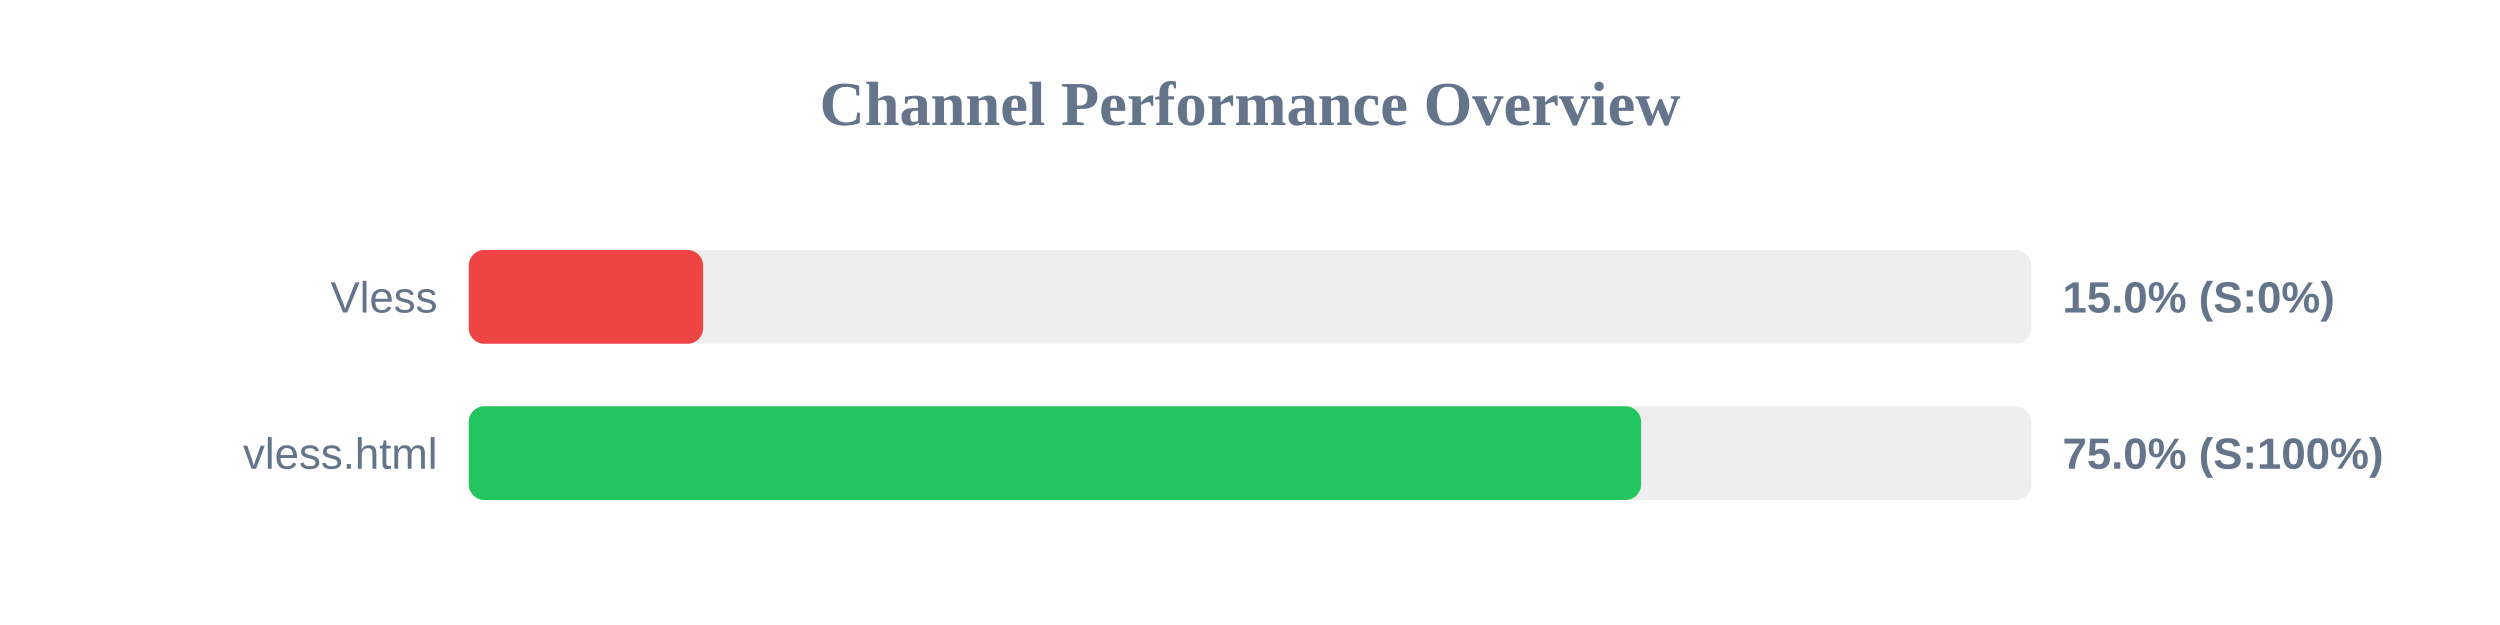
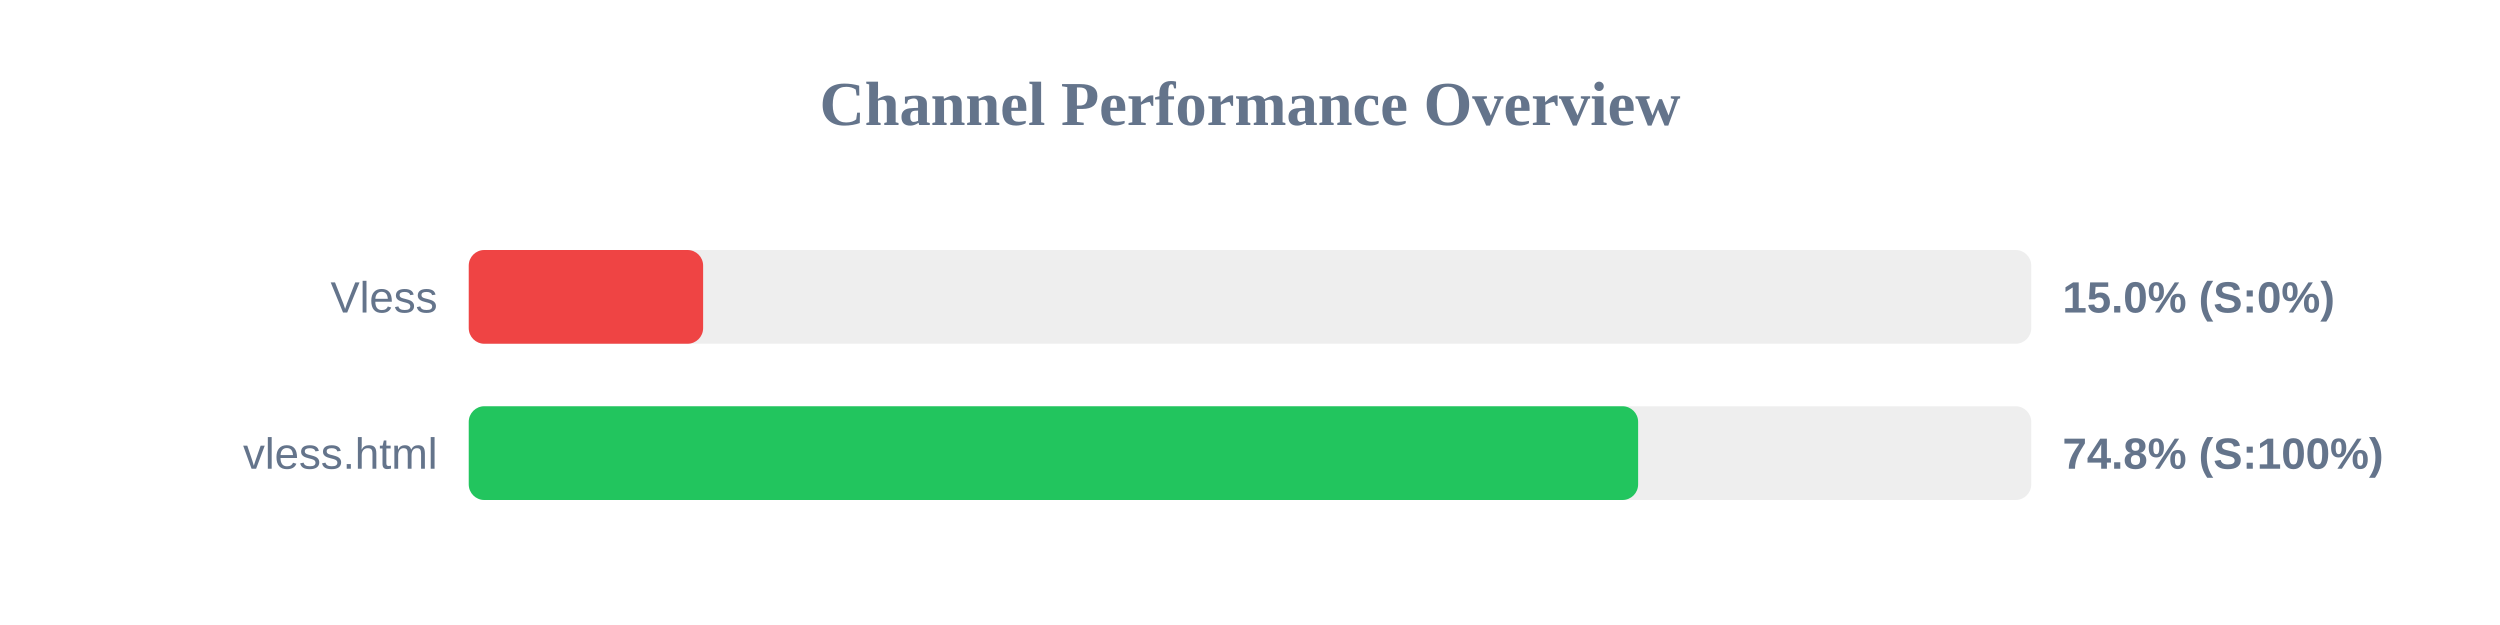
<svg xmlns="http://www.w3.org/2000/svg" width="800" height="200" version="1.1">
  <style>
        .row { font: 14px Arial; fill: #64748b; }
        .score { font: bold 14px Arial; fill: #64748b; }
    </style>
  <text x="400" y="40" text-anchor="middle" font-size="20px" font-weight="bold" fill="#64748b">Channel Performance Overview</text>
  <rect x="150" y="80" width="500" height="30" fill="#eee" rx="5" />
  <rect x="150" y="80" width="75.0" height="30" fill="#ef4444" rx="5" />
  <text x="140" y="100" text-anchor="end" class="row">Vless</text>
  <text x="660" y="100" text-anchor="start" class="score">15.0% (S:0%)</text>
  <rect x="150" y="130" width="500" height="30" fill="#eee" rx="5" />
-   <rect x="150" y="130" width="375.15" height="30" fill="#22c55e" rx="5" />
+   <rect x="150" y="130" width="374.2" height="30" fill="#22c55e" rx="5" />
  <text x="140" y="150" text-anchor="end" class="row">vless.html</text>
-   <text x="660" y="150" text-anchor="start" class="score">75.0% (S:100%)</text>
+   <text x="660" y="150" text-anchor="start" class="score">74.8% (S:100%)</text>
</svg>
